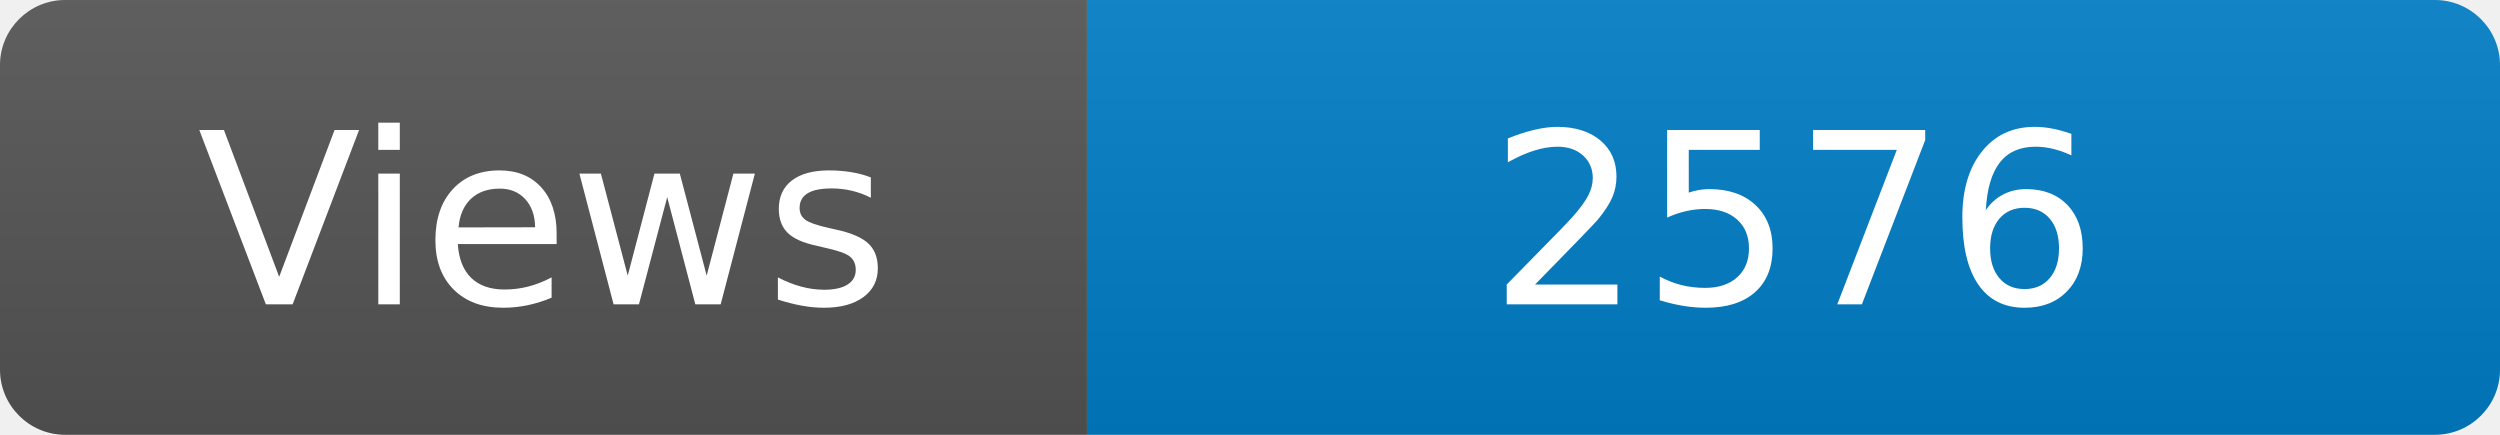
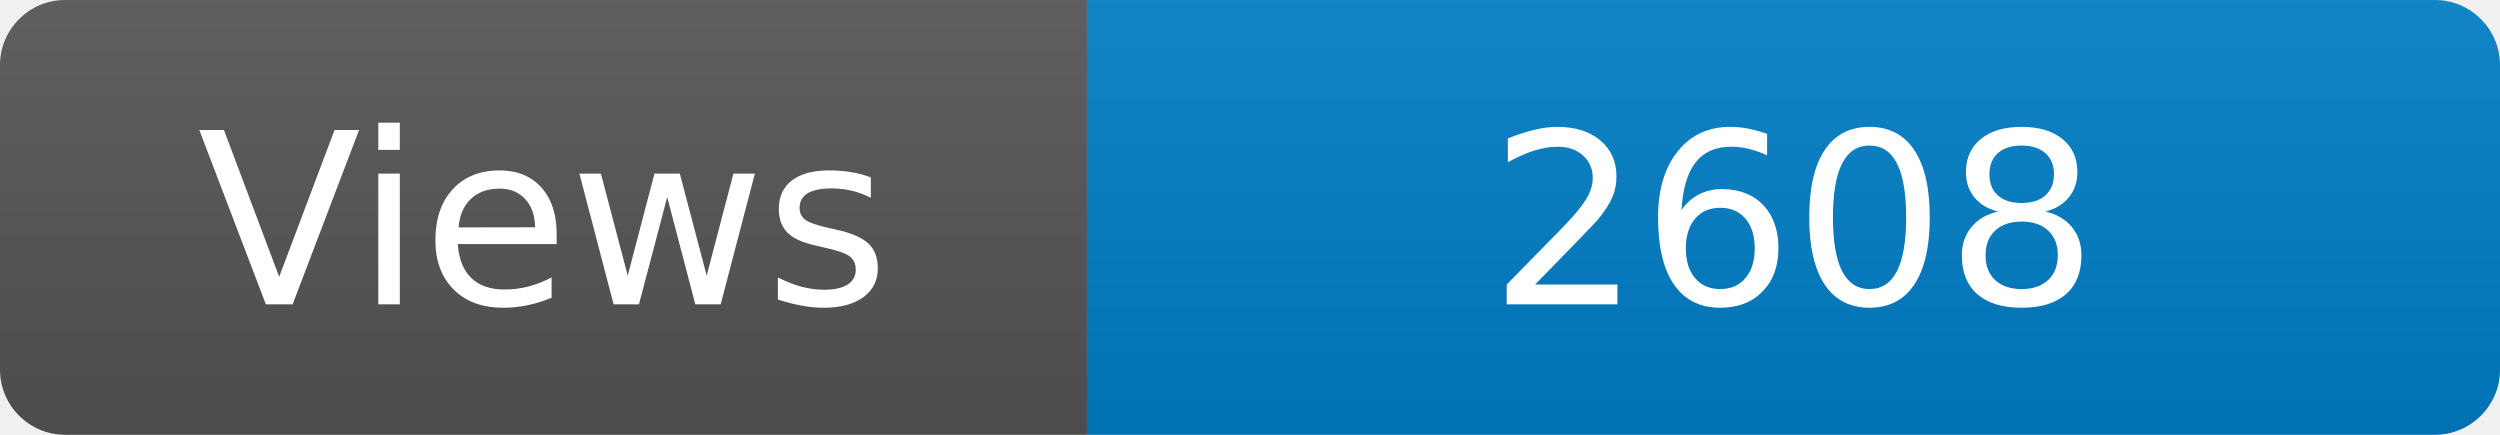
<svg xmlns="http://www.w3.org/2000/svg" width="115" height="20" role="img" aria-label="Maintained?: yes">
  <linearGradient id="s" x2="0" y2="100%">
    <stop offset="0" stop-color="#bbb" stop-opacity=".1" />
    <stop offset="1" stop-opacity=".1" />
  </linearGradient>
  <clipPath id="r">
    <rect width="115" height="20" rx="3" fill="#fff" />
  </clipPath>
  <g clip-path="url(#r)">
    <rect width="50" height="20" fill="#555" />
    <rect x="50" width="160" height="20" fill="#007ec6" />
    <rect width="115" height="20" fill="url(#s)" />
  </g>
  <g fill="#fff" text-anchor="middle" font-family="Verdana,Geneva,DejaVu Sans,sans-serif" font-size="110">
    <text x="250" y="140" transform="scale(.1)" fill="#fff">Views</text>
-     <text x="825" y="140" transform="scale(.1)" fill="#fff">2576</text>
+     <text x="825" y="140" transform="scale(.1)" fill="#fff">2608</text>
  </g>
</svg>
